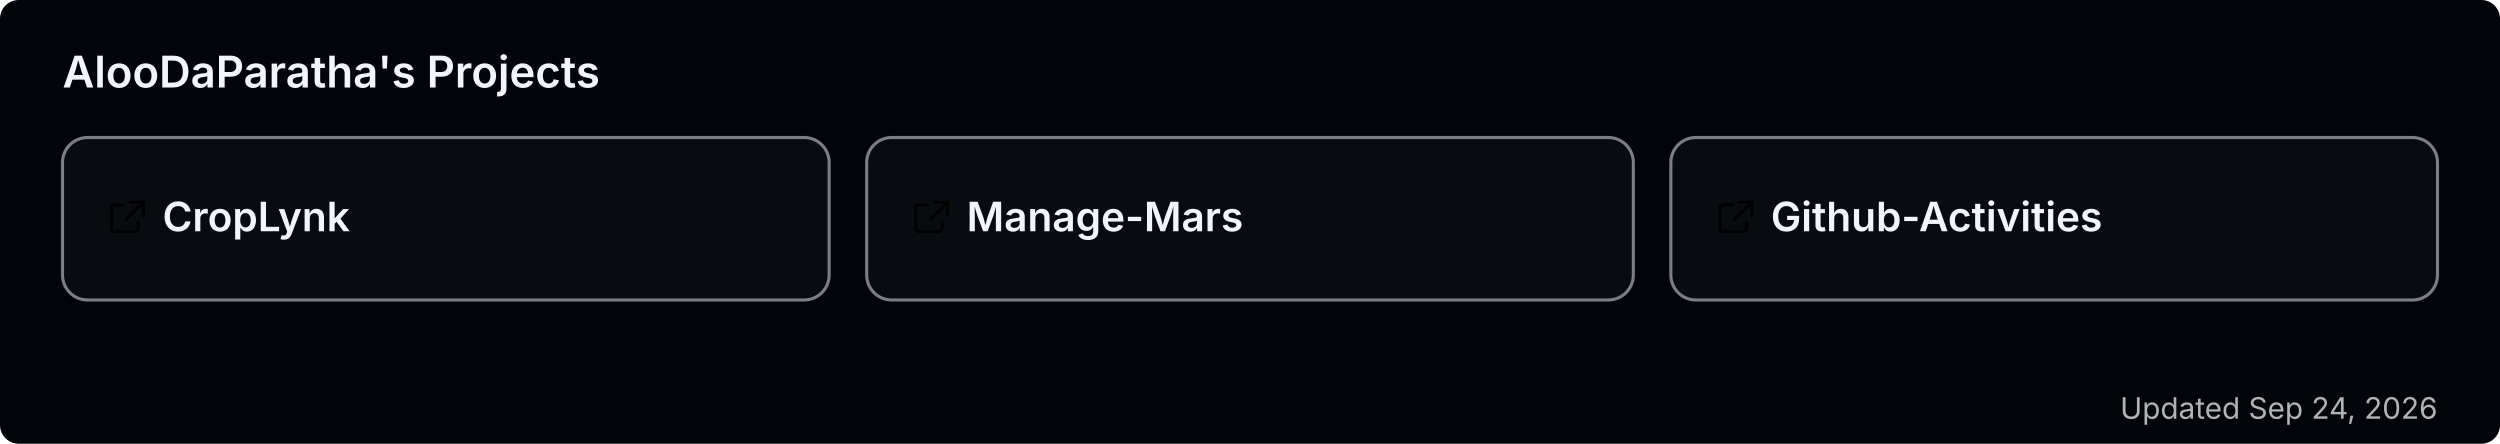
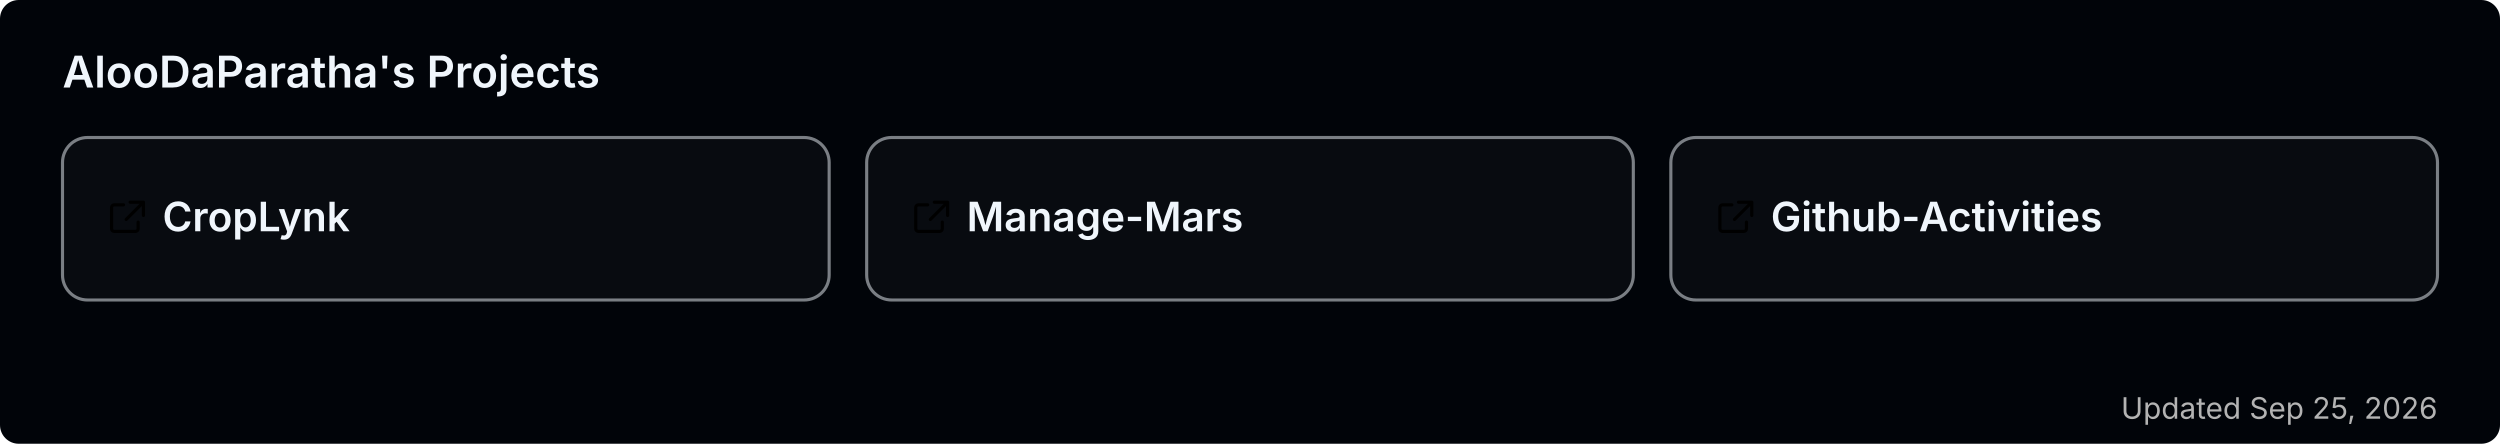
<svg xmlns="http://www.w3.org/2000/svg" width="800" height="142" viewBox="0 0 800 142" role="img" aria-label="AlooDaParatha's pinned GitHub projects">
  <rect width="800" height="142" rx="6" fill="#010409" />
  <text x="20" y="28" font-size="14" font-weight="600" fill="#f0f6fc" font-family="-apple-system,BlinkMacSystemFont,'Segoe UI',sans-serif">AlooDaParatha's Projects</text>
  <a href="https://github.com/AlooDaParatha/CropLynk" target="_blank">
    <g>
      <rect x="20" y="44" width="245.333" height="52" rx="8" fill="rgba(255,255,255,0.03)" stroke="rgba(240,246,252,0.5)" stroke-width="1" />
      <g fill="#f0f6fc" transform="translate(34,63) scale(0.85)">
        <path d="M6.5 3H3a1 1 0 0 0-1 1v8a1 1 0 0 0 1 1h8a1 1 0 0 0 1-1V9.5M9 2h5v5M13.5 2.5l-6 6" fill="none" stroke="currentColor" stroke-width="1.2" stroke-linecap="round" stroke-linejoin="round" />
      </g>
      <text x="52" y="74" font-size="13" font-weight="600" fill="#f0f6fc" font-family="-apple-system,BlinkMacSystemFont,'Segoe UI',sans-serif">CropLynk</text>
    </g>
  </a>
  <a href="https://github.com/AlooDaParatha/Manage-Mars" target="_blank">
    <g>
      <rect x="277.333" y="44" width="245.333" height="52" rx="8" fill="rgba(255,255,255,0.03)" stroke="rgba(240,246,252,0.5)" stroke-width="1" />
      <g fill="#f0f6fc" transform="translate(291.3333,63) scale(0.85)">
        <path d="M6.5 3H3a1 1 0 0 0-1 1v8a1 1 0 0 0 1 1h8a1 1 0 0 0 1-1V9.5M9 2h5v5M13.5 2.5l-6 6" fill="none" stroke="currentColor" stroke-width="1.2" stroke-linecap="round" stroke-linejoin="round" />
      </g>
      <text x="309.333" y="74" font-size="13" font-weight="600" fill="#f0f6fc" font-family="-apple-system,BlinkMacSystemFont,'Segoe UI',sans-serif">Manage-Mars</text>
    </g>
  </a>
  <a href="https://github.com/AlooDaParatha/Github-Activities" target="_blank">
    <g>
      <rect x="534.667" y="44" width="245.333" height="52" rx="8" fill="rgba(255,255,255,0.03)" stroke="rgba(240,246,252,0.5)" stroke-width="1" />
      <g fill="#f0f6fc" transform="translate(548.6667,63) scale(0.85)">
        <path d="M6.5 3H3a1 1 0 0 0-1 1v8a1 1 0 0 0 1 1h8a1 1 0 0 0 1-1V9.5M9 2h5v5M13.5 2.5l-6 6" fill="none" stroke="currentColor" stroke-width="1.2" stroke-linecap="round" stroke-linejoin="round" />
      </g>
      <text x="566.667" y="74" font-size="13" font-weight="600" fill="#f0f6fc" font-family="-apple-system,BlinkMacSystemFont,'Segoe UI',sans-serif">Github-Activities</text>
    </g>
  </a>
-   <text x="780" y="134" font-size="9.5" fill="#b3b3b3" text-anchor="end" font-family="-apple-system,BlinkMacSystemFont,'Segoe UI',sans-serif">Updated Sep 24, 2026</text>
+   <text x="780" y="134" font-size="9.5" fill="#b3b3b3" text-anchor="end" font-family="-apple-system,BlinkMacSystemFont,'Segoe UI',sans-serif">Updated Sep 25, 2026</text>
</svg>
